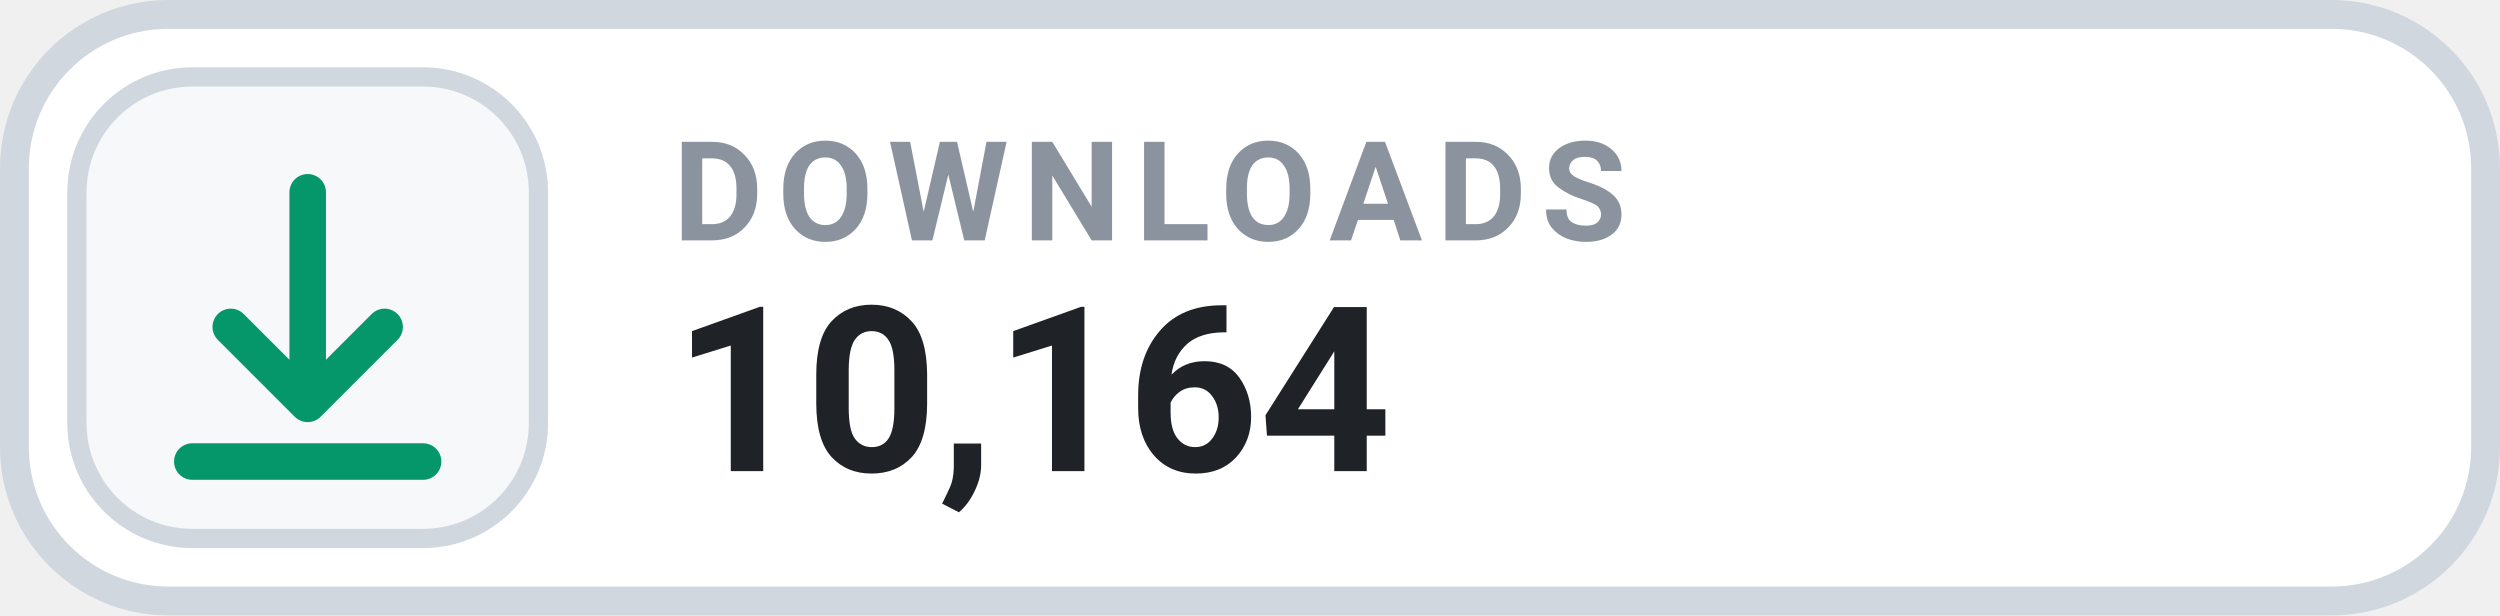
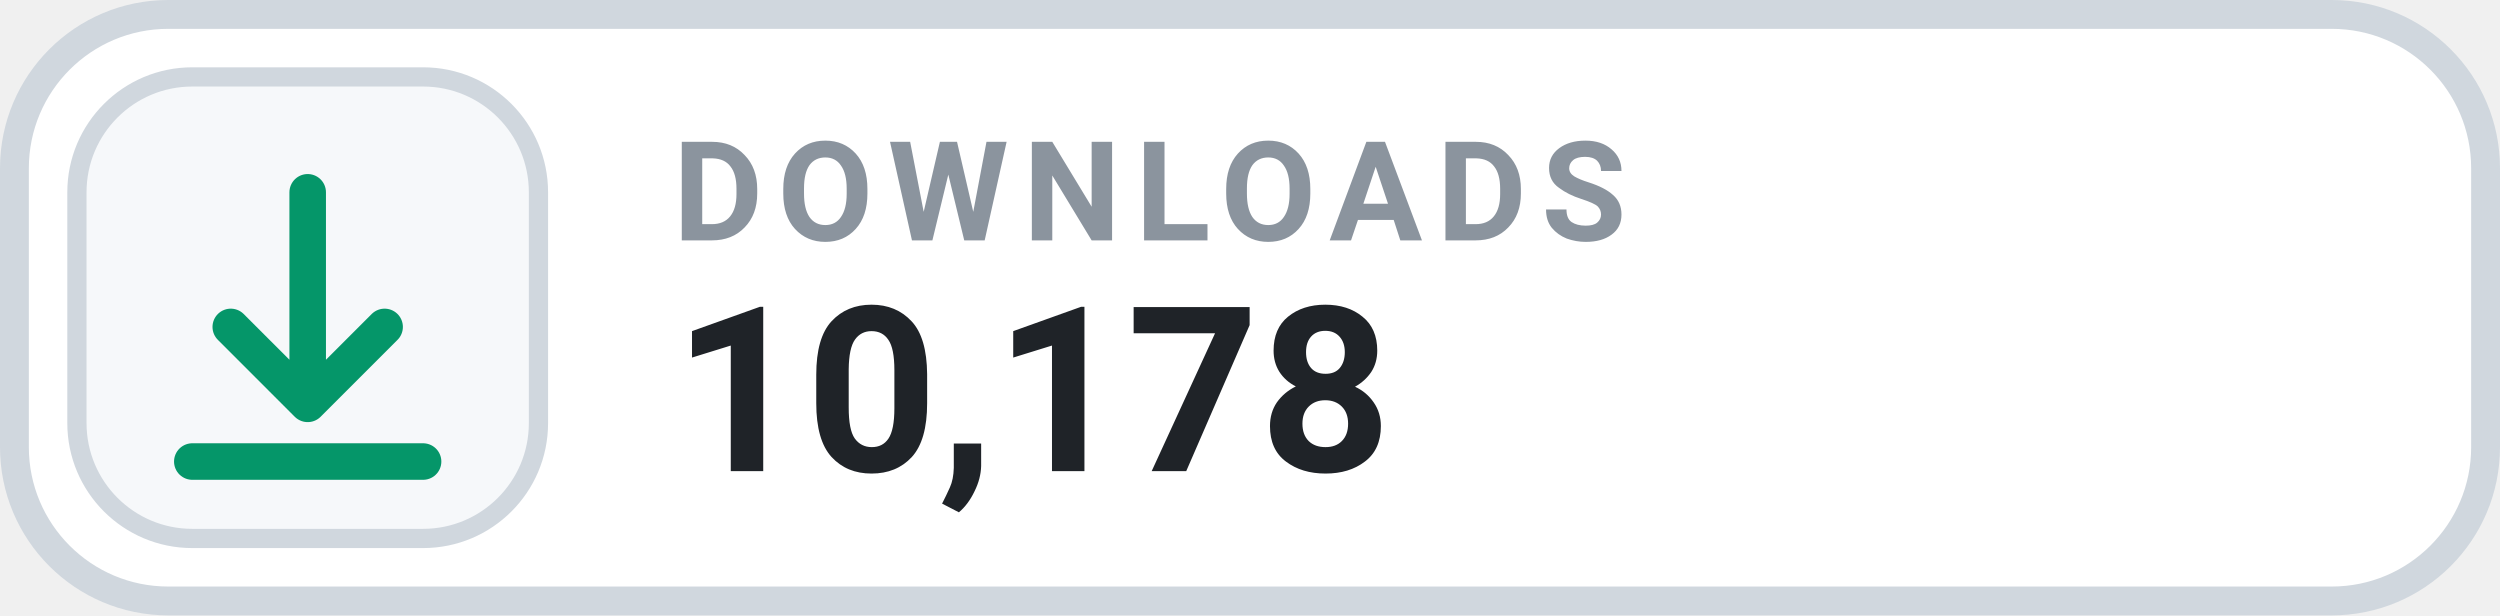
- <svg xmlns="http://www.w3.org/2000/svg" width="130" height="32" viewBox="0 0 130 32" role="img" aria-label="DOWNLOADS 10,164">
+ <svg xmlns="http://www.w3.org/2000/svg" width="130" height="32" viewBox="0 0 130 32" role="img" aria-label="DOWNLOADS 10,178">
  <rect x=".75" y=".75" width="128.5" height="30.5" rx="8" fill="#FFFFFF" stroke="#D0D7DE" stroke-width="1.5" />
  <rect x="4" y="4" width="24" height="24" rx="6" fill="#F6F8FA" stroke="#D0D7DE" stroke-width="1" />
  <g transform="translate(16 16)" style="color:#059669;">
    <path d="M0 -6 v11 m0 0 l4 -4 m-4 4 l-4 -4 M-6 8 h12" fill="none" stroke="currentColor" stroke-width="1.9" stroke-linecap="round" stroke-linejoin="round" />
  </g>
  <text x="35" y="12.5" fill="#8B949E" font-family="-apple-system,BlinkMacSystemFont,'Segoe UI',Roboto,Helvetica,Arial,sans-serif" font-size="7.2" font-weight="700" letter-spacing=".75">DOWNLOADS</text>
-   <text x="35" y="24.5" fill="#1F2328" font-family="-apple-system,BlinkMacSystemFont,'Segoe UI',Roboto,Helvetica,Arial,sans-serif" font-size="12" font-weight="700">10,164</text>
+   <text x="35" y="24.5" fill="#1F2328" font-family="-apple-system,BlinkMacSystemFont,'Segoe UI',Roboto,Helvetica,Arial,sans-serif" font-size="12" font-weight="700">10,178</text>
</svg>
